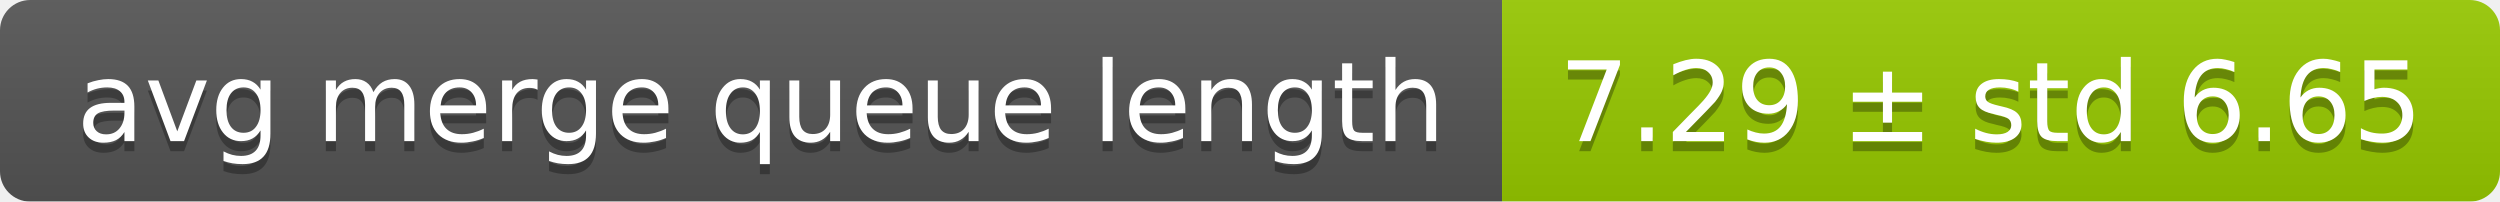
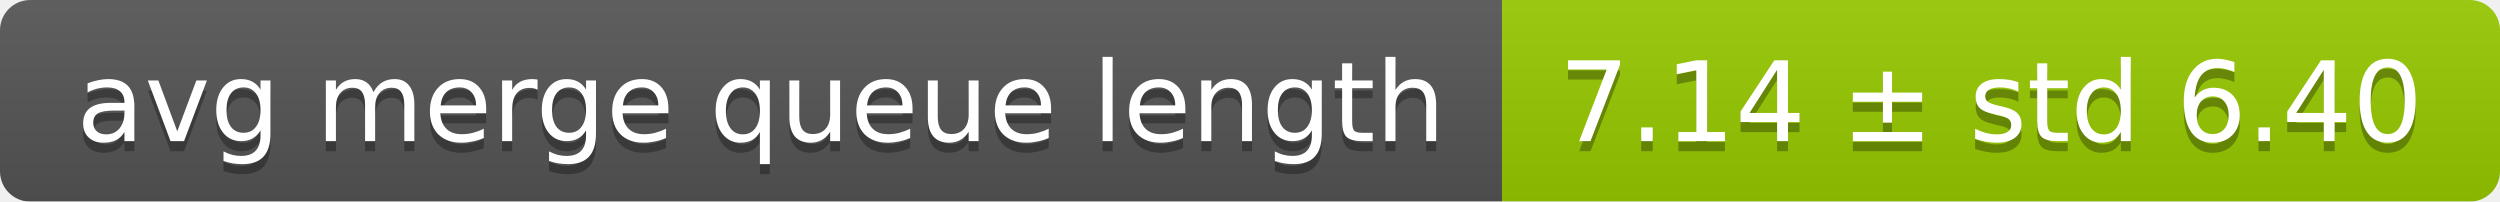
<svg xmlns="http://www.w3.org/2000/svg" width="248" height="20">
  <linearGradient id="smooth" x2="0" y2="100%">
    <stop offset="0" stop-color="#bbb" stop-opacity=".1" />
    <stop offset="1" stop-opacity=".1" />
  </linearGradient>
  <mask id="round">
    <rect width="248" height="20" rx="3" fill="#fff" />
  </mask>
  <g mask="url(#round)">
    <rect width="149" height="20" fill="#555" />
    <rect x="149" width="99" height="20" fill="#97ca00" />
    <rect width="248" height="20" fill="url(#smooth)" />
  </g>
  <g fill="#fff" text-anchor="middle" font-family="DejaVu Sans,Verdana,Geneva,sans-serif" font-size="11">
    <text x="75.5" y="15" fill="#010101" fill-opacity=".3">avg merge queue length</text>
    <text x="75.5" y="14">avg merge queue length</text>
-     <text x="197.5" y="15" fill="#010101" fill-opacity=".3">7.29 ± std 6.65</text>
-     <text x="197.5" y="14">7.29 ± std 6.65</text>
+     <text x="197.5" y="15" fill="#010101" fill-opacity=".3">7.14 ± std 6.40</text>
+     <text x="197.5" y="14">7.14 ± std 6.40</text>
  </g>
</svg>
